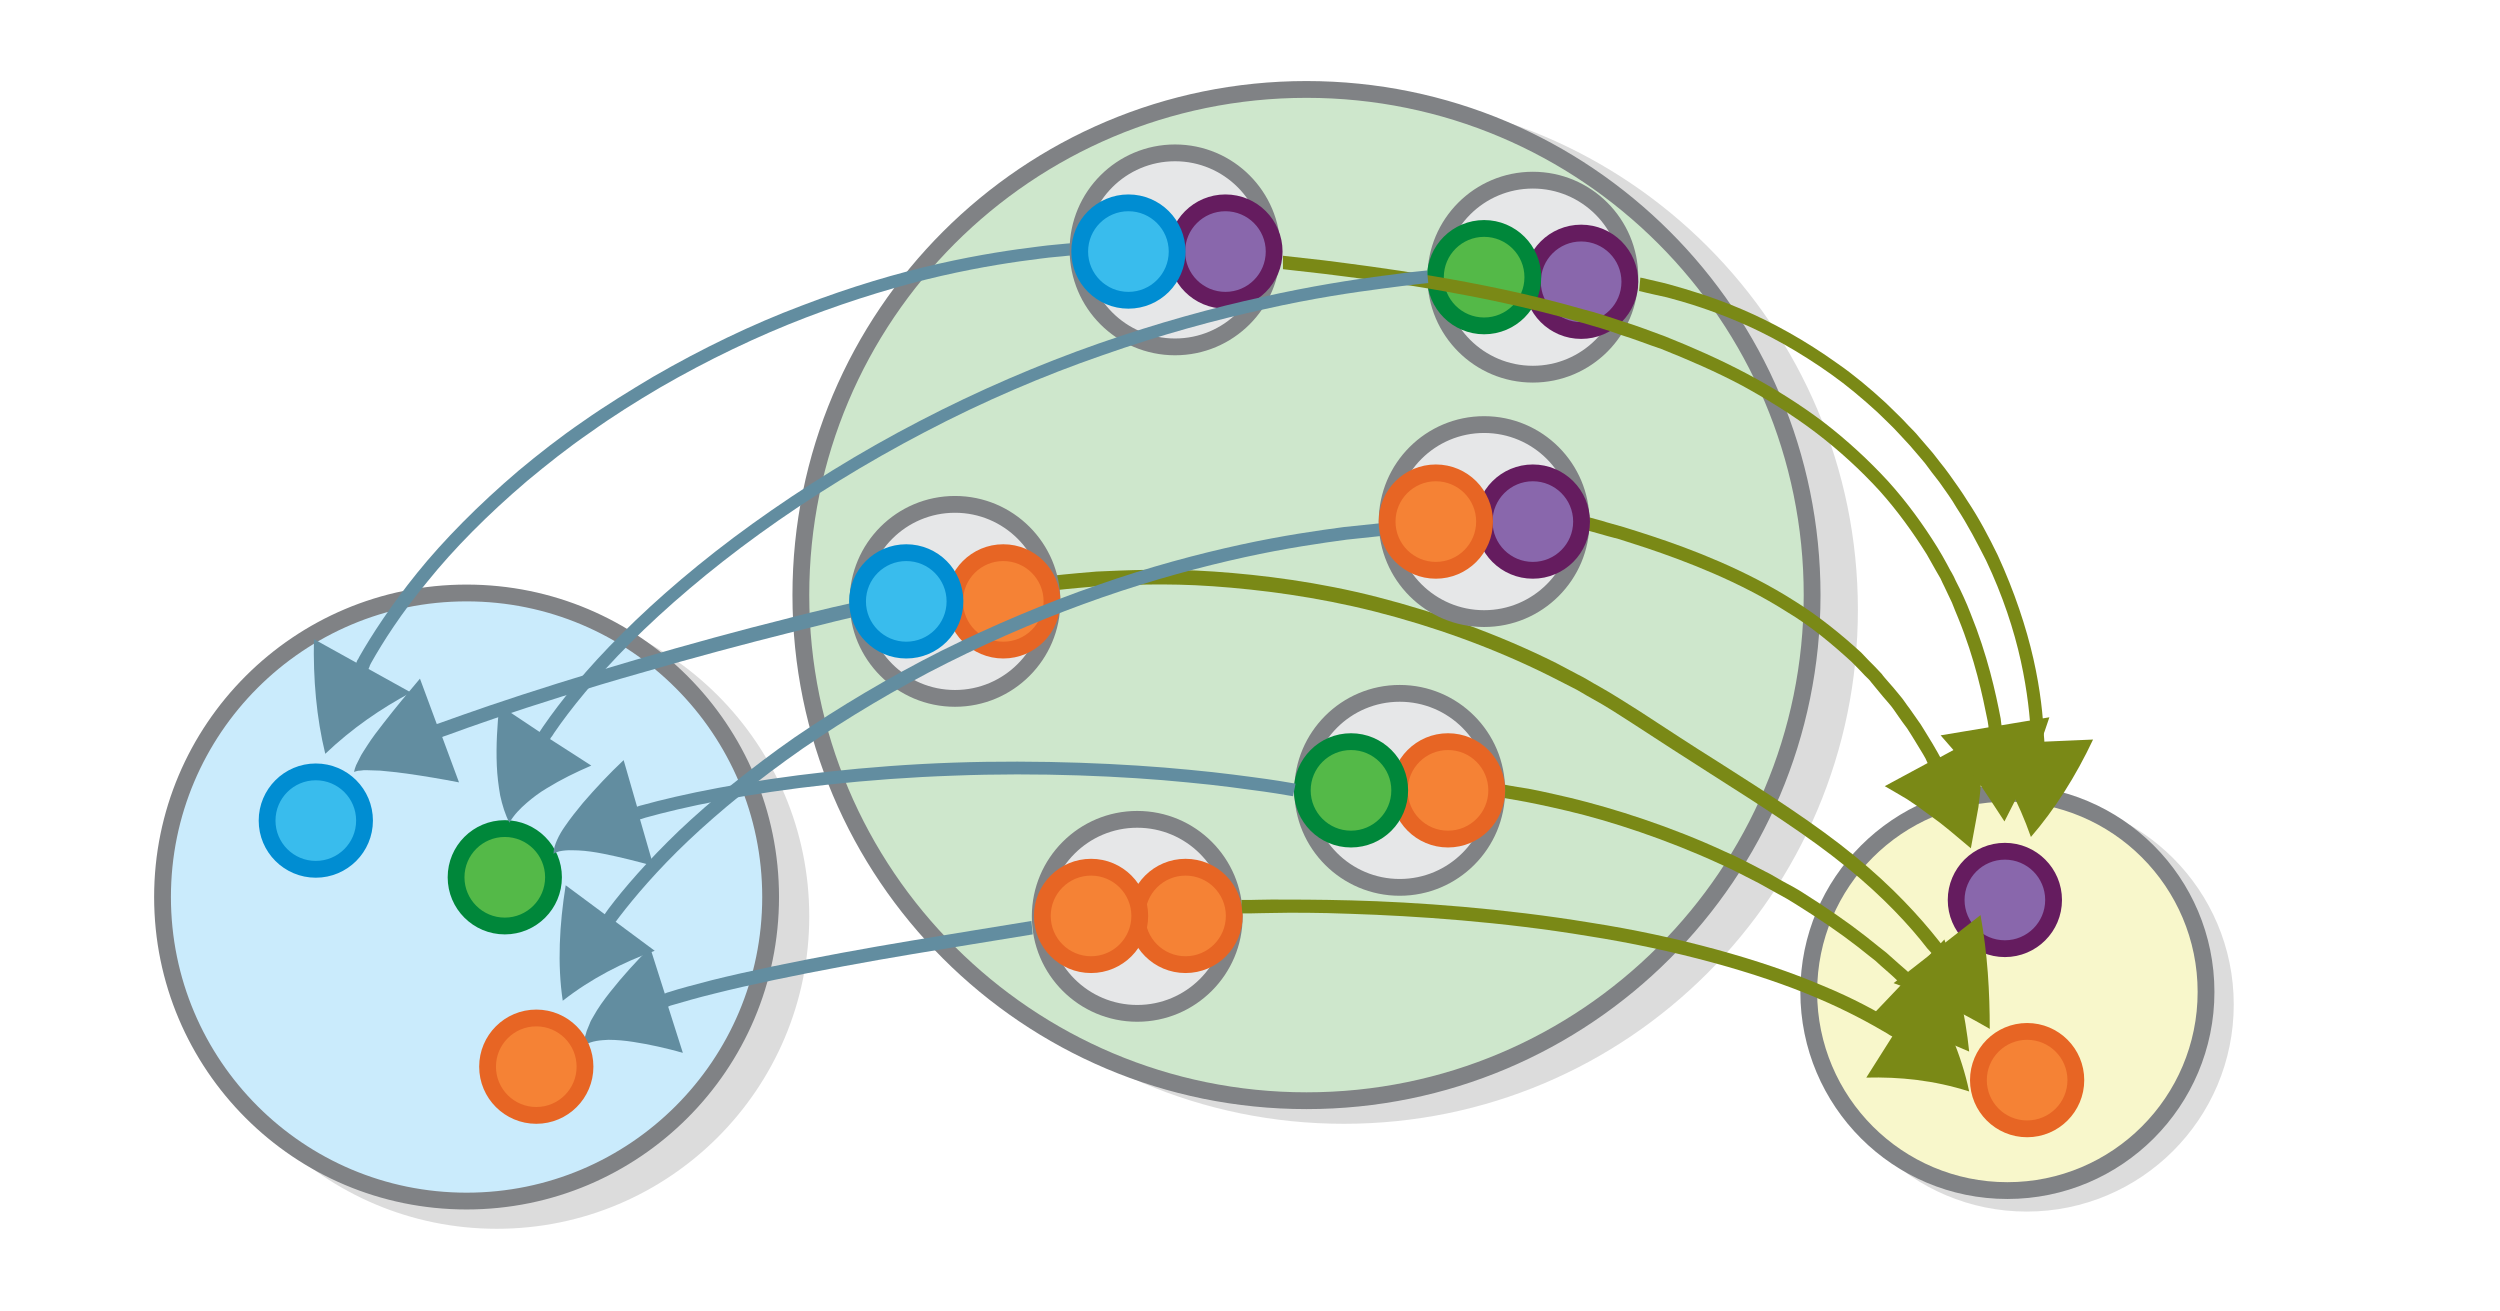
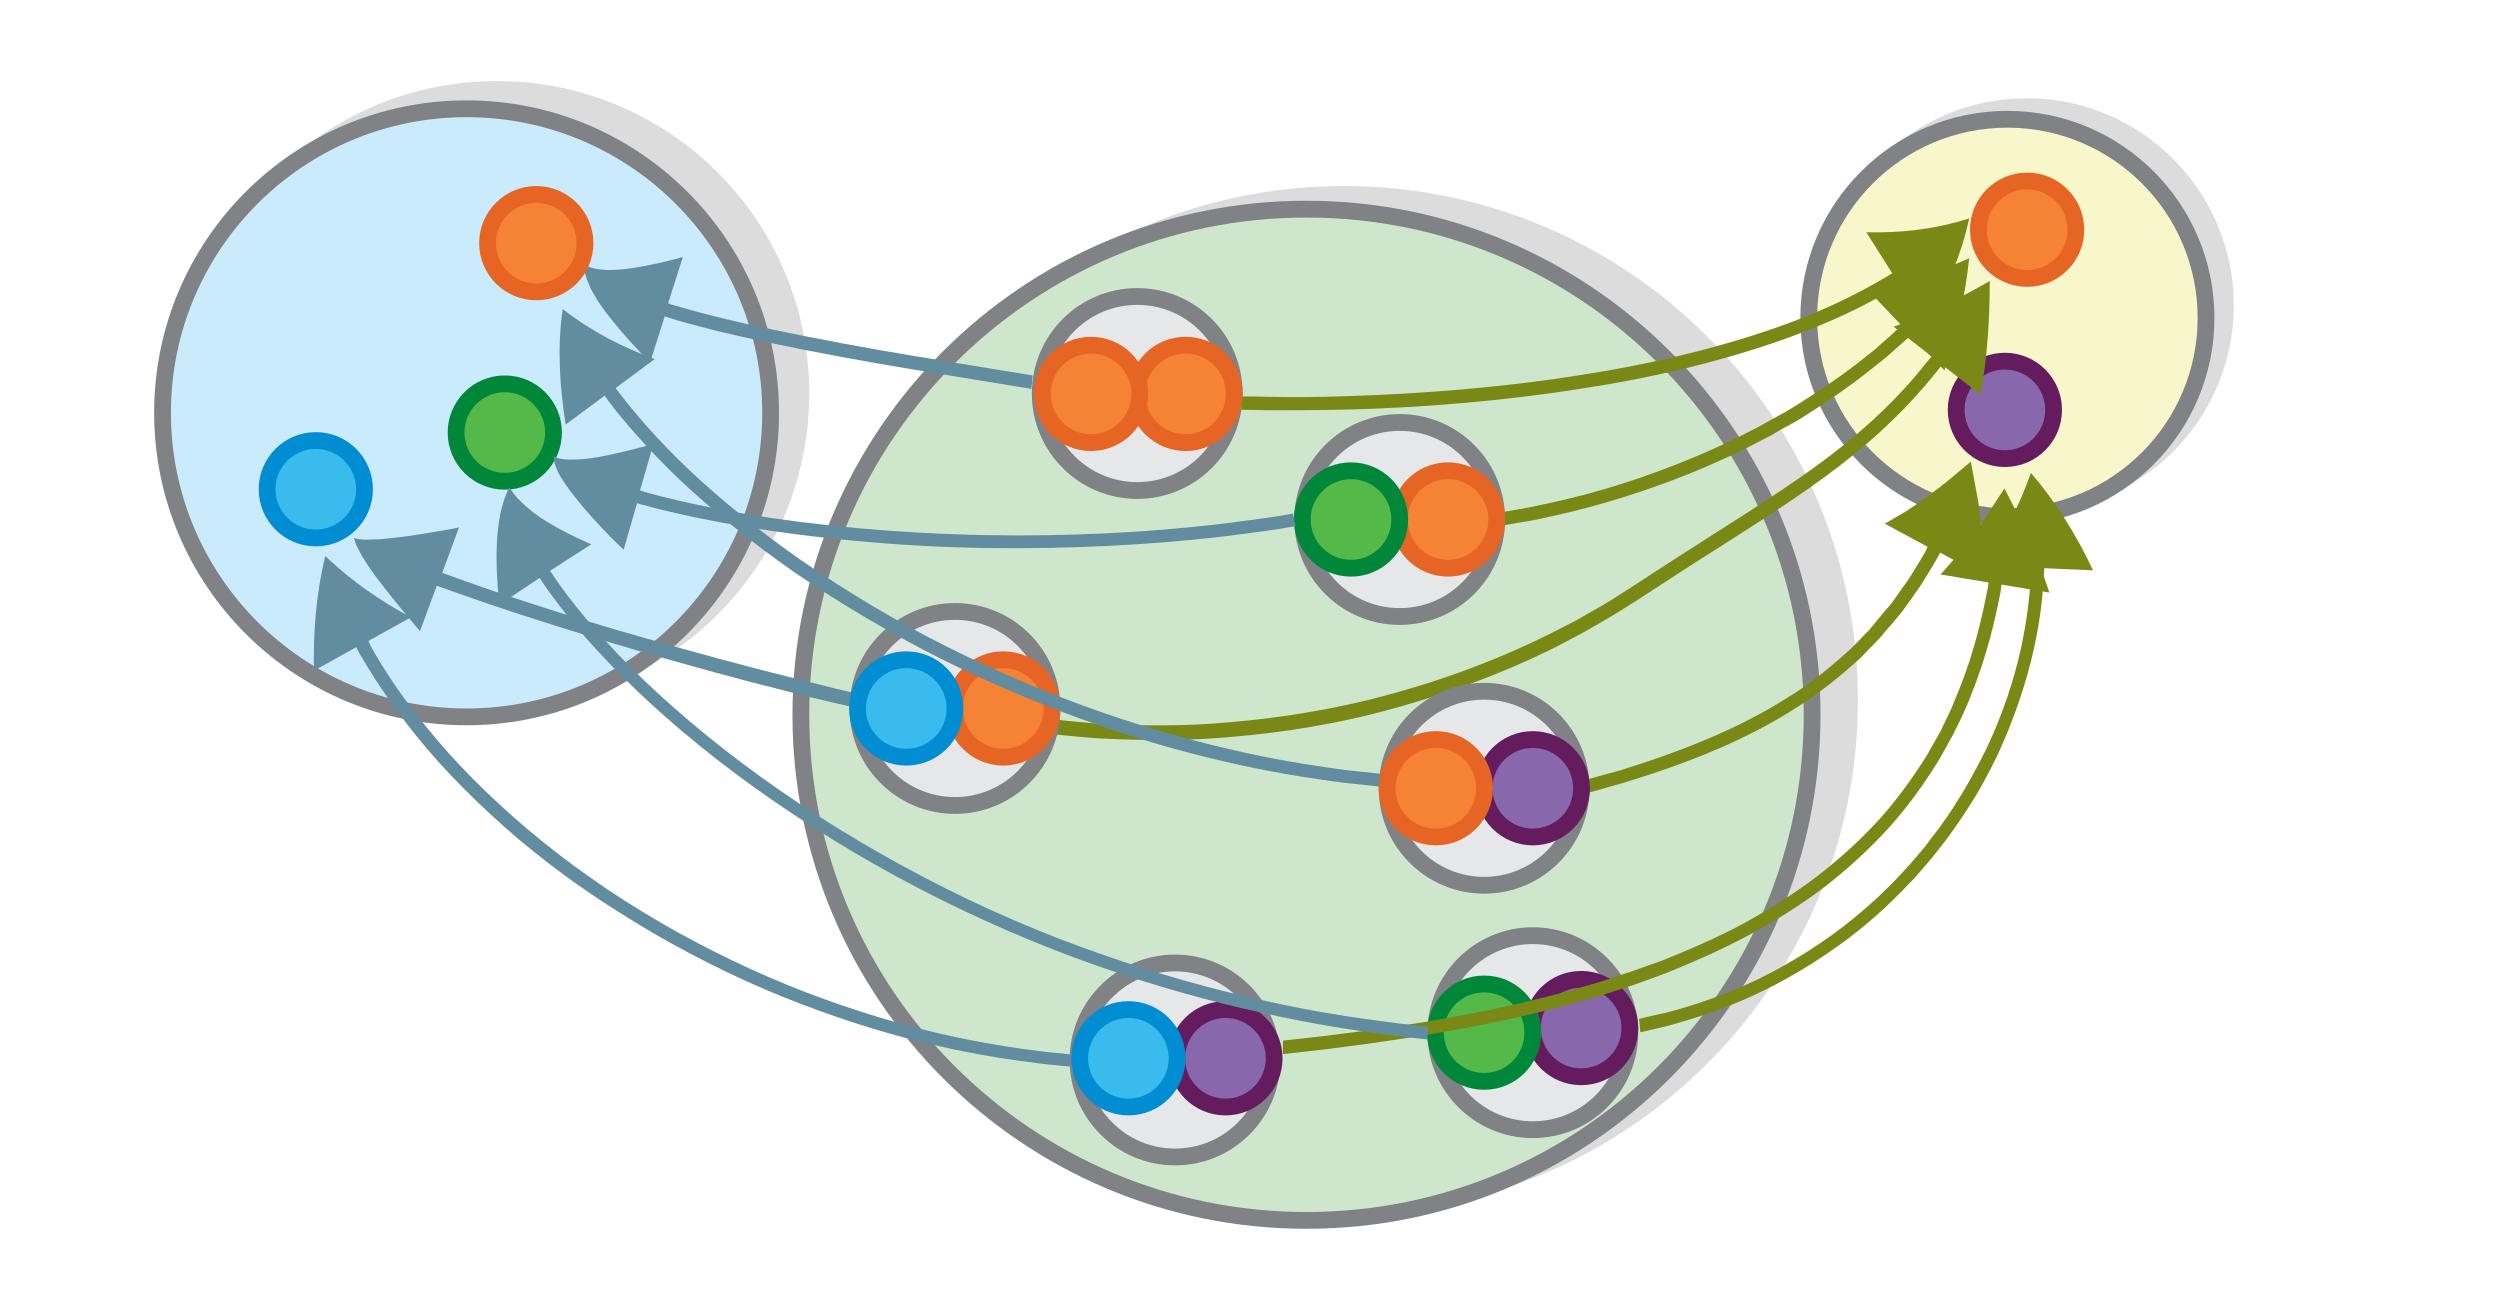
<svg xmlns="http://www.w3.org/2000/svg" viewBox="0 0 595.3 312" version="1.1" id="svg5846">
  <defs id="defs5850" />
  <switch id="switch5844">
-     <g id="g5842">
-       <circle opacity=".14" stroke="#000" stroke-width="6" stroke-miterlimit="10" cx="320" cy="145.2" r="120.4" id="circle5754" style="stroke-width:4;stroke-miterlimit:10;stroke-dasharray:none" />
-       <circle fill="#CEE7CC" stroke="#808285" stroke-width="6" stroke-miterlimit="10" cx="311.1" cy="141.7" r="120.4" id="circle5756" style="stroke-width:4;stroke-miterlimit:10;stroke-dasharray:none" />
-       <circle opacity=".14" stroke="#000" stroke-width="6" stroke-miterlimit="10" cx="118.3" cy="218.2" r="72.4" id="circle5758" style="stroke-width:4;stroke-miterlimit:10;stroke-dasharray:none" />
-       <circle fill="#CAEBFC" stroke="#808285" stroke-width="6" stroke-miterlimit="10" cx="111.1" cy="213.6" r="72.4" id="circle5760" style="stroke-width:4;stroke-miterlimit:10;stroke-dasharray:none" />
-       <circle opacity=".14" stroke="#000" stroke-width="6" stroke-miterlimit="10" cx="482.6" cy="239.2" r="47.3" id="circle5762" style="stroke-width:4;stroke-miterlimit:10;stroke-dasharray:none" />
-       <circle fill="#F8F7CB" stroke="#808285" stroke-width="6" stroke-miterlimit="10" cx="478" cy="236.2" r="47.3" id="circle5764" style="stroke-width:4;stroke-miterlimit:10;stroke-dasharray:none" />
-       <circle fill="#8967AC" stroke="#651C5F" stroke-width="6" stroke-miterlimit="10" cx="477.4" cy="214.3" r="11.6" id="circle5766" style="stroke-width:4;stroke-miterlimit:10;stroke-dasharray:none" />
-       <circle fill="#F58235" stroke="#E76524" stroke-width="6" stroke-miterlimit="10" cx="482.7" cy="257.2" r="11.6" id="circle5768" style="stroke-width:4;stroke-miterlimit:10;stroke-dasharray:none" />
-       <circle fill="#39BCED" stroke="#008DD2" stroke-width="6" stroke-miterlimit="10" cx="75.2" cy="195.4" r="11.6" id="circle5770" style="stroke-width:4;stroke-miterlimit:10;stroke-dasharray:none" />
-       <circle fill="#54B948" stroke="#00873A" stroke-width="6" stroke-miterlimit="10" cx="120.2" cy="208.9" r="11.6" id="circle5772" style="stroke-width:4;stroke-miterlimit:10;stroke-dasharray:none" />
+     <g id="g5842" transform="matrix(1,0,0,-1,0,311.9)">
+       <circle opacity="0.14" stroke="#000000" stroke-width="6" stroke-miterlimit="10" cx="320" cy="145.2" r="120.4" id="circle5754" style="stroke-width:4;stroke-miterlimit:10;stroke-dasharray:none" />
+       <circle fill="#cee7cc" stroke="#808285" stroke-width="6" stroke-miterlimit="10" cx="311.1" cy="141.7" r="120.4" id="circle5756" style="stroke-width:4;stroke-miterlimit:10;stroke-dasharray:none" />
+       <circle opacity="0.14" stroke="#000000" stroke-width="6" stroke-miterlimit="10" cx="118.3" cy="218.2" r="72.4" id="circle5758" style="stroke-width:4;stroke-miterlimit:10;stroke-dasharray:none" />
+       <circle fill="#caebfc" stroke="#808285" stroke-width="6" stroke-miterlimit="10" cx="111.1" cy="213.6" r="72.4" id="circle5760" style="stroke-width:4;stroke-miterlimit:10;stroke-dasharray:none" />
+       <circle opacity="0.14" stroke="#000000" stroke-width="6" stroke-miterlimit="10" cx="482.6" cy="239.2" r="47.3" id="circle5762" style="stroke-width:4;stroke-miterlimit:10;stroke-dasharray:none" />
+       <circle fill="#f8f7cb" stroke="#808285" stroke-width="6" stroke-miterlimit="10" cx="478" cy="236.2" r="47.3" id="circle5764" style="stroke-width:4;stroke-miterlimit:10;stroke-dasharray:none" />
+       <circle fill="#8967ac" stroke="#651c5f" stroke-width="6" stroke-miterlimit="10" cx="477.4" cy="214.3" r="11.6" id="circle5766" style="stroke-width:4;stroke-miterlimit:10;stroke-dasharray:none" />
+       <circle fill="#f58235" stroke="#e76524" stroke-width="6" stroke-miterlimit="10" cx="482.7" cy="257.2" r="11.6" id="circle5768" style="stroke-width:4;stroke-miterlimit:10;stroke-dasharray:none" />
+       <circle fill="#39bced" stroke="#008dd2" stroke-width="6" stroke-miterlimit="10" cx="75.2" cy="195.4" r="11.6" id="circle5770" style="stroke-width:4;stroke-miterlimit:10;stroke-dasharray:none" />
+       <circle fill="#54b948" stroke="#00873a" stroke-width="6" stroke-miterlimit="10" cx="120.2" cy="208.9" r="11.6" id="circle5772" style="stroke-width:4;stroke-miterlimit:10;stroke-dasharray:none" />
      <g stroke-width="6" stroke-miterlimit="10" id="g5788" style="stroke-width:4;stroke-miterlimit:10;stroke-dasharray:none">
-         <circle fill="#E6E7E8" stroke="#808285" cx="365" cy="66" r="23.1" id="circle5782" style="stroke-width:4;stroke-miterlimit:10;stroke-dasharray:none" />
-         <circle fill="#8967AC" stroke="#651C5F" cx="376.5" cy="67.1" r="11.6" id="circle5784" style="stroke-width:4;stroke-miterlimit:10;stroke-dasharray:none" />
-         <circle fill="#54B948" stroke="#00873A" cx="353.4" cy="66" r="11.6" id="circle5786" style="stroke-width:4;stroke-miterlimit:10;stroke-dasharray:none" />
+         <circle fill="#e6e7e8" stroke="#808285" cx="365" cy="66" r="23.1" id="circle5782" style="stroke-width:4;stroke-miterlimit:10;stroke-dasharray:none" />
+         <circle fill="#8967ac" stroke="#651c5f" cx="376.5" cy="67.1" r="11.6" id="circle5784" style="stroke-width:4;stroke-miterlimit:10;stroke-dasharray:none" />
+         <circle fill="#54b948" stroke="#00873a" cx="353.4" cy="66" r="11.6" id="circle5786" style="stroke-width:4;stroke-miterlimit:10;stroke-dasharray:none" />
      </g>
      <g stroke-width="6" stroke-miterlimit="10" id="g5796" style="stroke-width:4;stroke-miterlimit:10;stroke-dasharray:none">
-         <circle fill="#E6E7E8" stroke="#808285" cx="270.8" cy="218.2" r="23.1" id="circle5790" style="stroke-width:4;stroke-miterlimit:10;stroke-dasharray:none" />
-         <circle fill="#F58235" stroke="#E76524" cx="282.3" cy="218.1" r="11.6" id="circle5792" style="stroke-width:4;stroke-miterlimit:10;stroke-dasharray:none" />
-         <circle fill="#F58235" stroke="#E76524" cx="259.8" cy="218.1" r="11.6" id="circle5794" style="stroke-width:4;stroke-miterlimit:10;stroke-dasharray:none" />
+         <circle fill="#e6e7e8" stroke="#808285" cx="270.8" cy="218.2" r="23.1" id="circle5790" style="stroke-width:4;stroke-miterlimit:10;stroke-dasharray:none" />
+         <circle fill="#f58235" stroke="#e76524" cx="282.3" cy="218.1" r="11.6" id="circle5792" style="stroke-width:4;stroke-miterlimit:10;stroke-dasharray:none" />
+         <circle fill="#f58235" stroke="#e76524" cx="259.8" cy="218.1" r="11.6" id="circle5794" style="stroke-width:4;stroke-miterlimit:10;stroke-dasharray:none" />
      </g>
-       <path fill="#7A8916" d="M250.9 140.6l2.7-.3c1.8-.2 4.4-.4 7.7-.7 6.6-.3 16.2-.8 27.5 0 11.4.8 24.6 2.5 38.5 6 13.8 3.5 28.2 8.6 41.8 15.4l5.1 2.6c1.7.8 3.3 1.9 5 2.8 3.3 1.8 6.5 3.9 9.6 5.9 6.3 4.1 12.6 8.2 18.6 12 12.1 7.7 23.4 14.9 32.2 22.1 8.9 7.2 15.3 14.2 19.3 19.4.4.4.7.8.9 1l.2.2-9.1 7.1c7.6 2.7 15.3 6.5 22.9 10.9 0-8.7-.5-17.8-2.2-27.1l-9.1 7.1-.2-.2c-.2-.2-.5-.6-.9-1.1-4.2-5.3-10.8-12.6-19.8-19.9-9-7.4-20.4-14.7-32.5-22.4-6.1-3.8-12.3-7.9-18.6-12-3.2-2-6.4-4.1-9.8-6-1.7-.9-3.3-2-5-2.8l-5.1-2.7c-13.8-6.9-28.5-12.1-42.5-15.7-14-3.6-27.5-5.3-39-6.1-11.6-.8-21.2-.3-28 0-3.4.3-6 .5-7.8.7-1.8.2-2.8.3-2.8.3l.4 3.5z" id="path5798" style="stroke-width:4;stroke-miterlimit:10;stroke-dasharray:none" />
-       <path fill="#7A8916" d="M356.2 189.7s1.7.3 4.7.8 7.3 1.4 12.4 2.6c10.2 2.4 23.6 6.8 36.2 12.6 3.2 1.4 6.3 3.1 9.3 4.6 1.5.8 3 1.7 4.5 2.5s2.9 1.6 4.3 2.5c5.6 3.5 10.6 6.9 14.7 10.1 1 .8 2 1.6 2.9 2.3.5.4.9.7 1.4 1.1.4.4.8.7 1.2 1.1 1.6 1.4 3 2.6 4.1 3.7.2.2.4.3.5.4l.2.2.2.2-8 8.4c7.9 1.6 16 4 24.1 7.6-.9-8.7-2.9-17.7-5.9-26.7l-8 8.4-.2-.2-.2-.2-.5-.5c-1.2-1-2.6-2.3-4.2-3.7-.4-.4-.8-.7-1.3-1.1-.5-.4-.9-.7-1.4-1.1l-3-2.4c-4.2-3.3-9.3-6.8-15-10.4-1.4-.9-2.9-1.7-4.4-2.5-1.5-.8-3-1.8-4.5-2.5-3.1-1.6-6.2-3.3-9.5-4.7-12.9-6-26.5-10.3-36.8-12.8-5.2-1.2-9.5-2.2-12.6-2.6-3.1-.5-4.8-.9-4.8-.9l-.4 3.2z" id="path5800" style="stroke-width:4;stroke-miterlimit:10;stroke-dasharray:none" />
-       <path fill="#7A8916" d="M295.8 217.5h1.9c1.2 0 3-.1 5.2-.1 4.5-.1 11-.1 18.7.2 15.5.5 36.2 1.9 56.6 5.3 20.4 3.2 40.4 8.7 54.6 14.8 7.1 3 12.7 6.1 16.6 8.4.7.5 1.2.7 1.2.7l-6.2 9.8c7.9-.2 16.1.6 24.5 3.3-1.8-8.6-5.6-17.4-10.5-25.6l-6.2 9.8s-.4-.3-1.2-.8c-3.9-2.4-9.7-5.6-17-8.6-14.5-6.2-34.7-11.8-55.3-15-20.6-3.4-41.4-4.9-57-5.3-7.8-.2-14.3-.2-18.9-.2-2.3 0-4.1.1-5.3.1h-1.9l.2 3.2zM376.1 125.8s1.6.4 4.4 1.2c1.4.4 3.1.9 5.1 1.4 1.9.6 4.1 1.3 6.5 2.1 9.5 3.2 22.1 8 33.4 15.2 5.7 3.4 10.8 7.7 15.4 11.9 1.1 1.1 2.2 2.2 3.2 3.3.5.5 1.1 1 1.5 1.6.5.6.9 1.1 1.4 1.7.9 1.1 1.8 2.2 2.7 3.2.9 1 1.6 2.1 2.3 3.1.7 1 1.4 2 2.1 2.9.6.9 1.2 1.9 1.7 2.7 1 1.7 2 3.2 2.7 4.5.3.7.5 1.1.5 1.1l-10.2 5.5c1.7 1 3.5 2 5.3 3.1 1.7 1.1 3.4 2.3 5.1 3.6l2.6 1.9 2.5 2c1.7 1.4 3.3 2.8 5 4.2.4-2.1.8-4.3 1.2-6.5l.6-3.3.4-3.4c.2-2.3.5-4.6.6-6.9.1-2.3.1-4.7.1-7.1l-10.2 5.5s-.2-.4-.6-1.1c-.7-1.3-1.7-2.9-2.8-4.7-.6-.9-1.1-1.9-1.8-2.8l-2.1-3c-.8-1-1.5-2.2-2.4-3.2-.9-1.1-1.8-2.2-2.8-3.3-.5-.6-1-1.1-1.4-1.7-.5-.6-1.1-1.1-1.6-1.7-1.1-1.1-2.2-2.2-3.3-3.4-4.7-4.3-10.1-8.7-15.9-12.3-11.6-7.4-24.4-12.3-34.1-15.5-2.4-.8-4.7-1.5-6.6-2.1-2-.6-3.7-1-5.2-1.5-2.9-.8-4.5-1.2-4.5-1.2l-.8 3z" id="path5802" style="stroke-width:4;stroke-miterlimit:10;stroke-dasharray:none" />
-       <path fill="#7A8916" d="M305.5 64.1s3.5.4 9.7 1.1c6.2.8 15 1.8 25.5 3.6s22.7 4.2 35.5 7.9c1.6.5 3.2.9 4.8 1.4 1.6.5 3.2 1 4.8 1.6 3.3 1 6.5 2.3 9.8 3.4 6.5 2.6 13 5.4 19.2 8.7 6.2 3.4 12.2 7.1 17.7 11.3 5.5 4.2 10.5 8.8 15 13.7 4.4 4.9 8.1 10.1 11.3 15.2.7 1.3 1.5 2.6 2.2 3.9.4.6.7 1.3 1.1 1.9.3.7.6 1.3.9 1.9.6 1.3 1.2 2.5 1.8 3.8.5 1.3 1 2.5 1.5 3.7 4 9.8 5.8 18.5 7 24.5.2 1 .2 1.5.2 1.5l-11.4 1.9c1.3 1.5 2.7 3.1 4.1 4.7 1.3 1.6 2.6 3.3 3.8 5l1.9 2.6 1.8 2.7 3.6 5.5 3-5.9 1.5-3 1.3-3.1c.9-2.1 1.8-4.2 2.6-6.3.8-2.1 1.6-4.3 2.3-6.5l-11.4 1.9s-.1-.6-.2-1.6c-1.2-6.2-3.1-15-7.2-25.1-.5-1.3-1-2.5-1.6-3.8-.6-1.3-1.2-2.6-1.9-3.9-.3-.7-.6-1.3-1-2-.4-.6-.7-1.3-1.1-2-.7-1.3-1.5-2.7-2.3-4-3.3-5.3-7.1-10.6-11.7-15.7-4.6-5-9.8-9.8-15.4-14.1-5.7-4.3-11.8-8.1-18.2-11.5-6.4-3.4-13-6.3-19.5-8.9-3.3-1.2-6.6-2.5-9.9-3.5-1.6-.5-3.3-1.1-4.9-1.6-1.6-.5-3.3-1-4.9-1.4-12.9-3.7-25.2-6.1-35.8-7.9-10.6-1.8-19.5-2.9-25.7-3.7-6.2-.7-9.8-1.1-9.8-1.1v3.2z" id="path5804" style="stroke-width:4;stroke-miterlimit:10;stroke-dasharray:none" />
-       <path fill="#7A8916" d="M390.3 69.3s.6.1 1.7.4c1.1.3 2.8.6 4.9 1.1 4.2 1.1 10.2 2.9 17 5.8 6.9 2.9 14.5 7.1 22.1 12.5 3.8 2.7 7.5 5.8 11.1 9.1 1.7 1.7 3.6 3.4 5.2 5.2.8.9 1.7 1.8 2.5 2.7l2.4 2.8c.8.9 1.6 1.9 2.3 2.9.7 1 1.5 1.9 2.3 3 1.4 2 2.9 4 4.1 6.1 2.7 4.1 4.9 8.4 7 12.5 4 8.4 6.7 16.7 8.3 24 1.6 7.3 2.2 13.5 2.4 17.8 0 .9.1 1.4.1 1.4l-11.6.5c4.6 6.5 8.6 13.9 11.5 22.2 5.7-6.6 10.7-14.5 14.8-23.2l-11.6.5s0-.5-.1-1.4c-.2-4.5-.8-10.8-2.5-18.3s-4.5-16-8.5-24.7c-2.1-4.3-4.4-8.7-7.2-12.9-1.3-2.1-2.8-4.2-4.3-6.3-.7-1-1.5-2-2.3-3-.8-1-1.5-2-2.4-3l-2.5-2.9c-.8-1-1.7-1.9-2.6-2.8-1.7-1.9-3.6-3.6-5.4-5.4-3.7-3.4-7.5-6.6-11.4-9.3-7.8-5.6-15.7-9.9-22.7-12.9s-13.2-4.8-17.5-6c-2.2-.6-3.9-.9-5-1.2-1.2-.3-1.8-.4-1.8-.4l-.3 3.2z" id="path5806" style="stroke-width:4;stroke-miterlimit:10;stroke-dasharray:none" />
+       <path fill="#7a8916" d="m 250.9,140.6 2.7,-0.3 c 1.8,-0.2 4.4,-0.4 7.7,-0.7 6.6,-0.3 16.2,-0.8 27.5,0 11.4,0.8 24.6,2.5 38.5,6 13.8,3.5 28.2,8.6 41.8,15.4 l 5.1,2.6 c 1.7,0.8 3.3,1.9 5,2.8 3.3,1.8 6.5,3.9 9.6,5.9 6.3,4.1 12.6,8.2 18.6,12 12.1,7.7 23.4,14.9 32.2,22.1 8.9,7.2 15.3,14.2 19.3,19.4 0.4,0.4 0.7,0.8 0.9,1 l 0.2,0.2 -9.1,7.1 c 7.6,2.7 15.3,6.5 22.9,10.9 0,-8.7 -0.5,-17.8 -2.2,-27.1 l -9.1,7.1 -0.2,-0.2 c -0.2,-0.2 -0.5,-0.6 -0.9,-1.1 -4.2,-5.3 -10.8,-12.6 -19.8,-19.9 -9,-7.4 -20.4,-14.7 -32.5,-22.4 -6.1,-3.8 -12.3,-7.9 -18.6,-12 -3.2,-2 -6.4,-4.1 -9.8,-6 -1.7,-0.9 -3.3,-2 -5,-2.8 l -5.1,-2.7 c -13.8,-6.9 -28.5,-12.1 -42.5,-15.7 -14,-3.6 -27.5,-5.3 -39,-6.1 -11.6,-0.8 -21.2,-0.3 -28,0 -3.4,0.3 -6,0.5 -7.8,0.7 -1.8,0.2 -2.8,0.3 -2.8,0.3 z" id="path5798" style="stroke-width:4;stroke-miterlimit:10;stroke-dasharray:none" />
+       <path fill="#7a8916" d="m 356.2,189.7 c 0,0 1.7,0.3 4.7,0.8 3,0.5 7.3,1.4 12.4,2.6 10.2,2.4 23.6,6.8 36.2,12.6 3.2,1.4 6.3,3.1 9.3,4.6 1.5,0.8 3,1.7 4.5,2.5 1.5,0.8 2.9,1.6 4.3,2.5 5.6,3.5 10.6,6.9 14.7,10.1 1,0.8 2,1.6 2.9,2.3 0.5,0.4 0.9,0.7 1.4,1.1 0.4,0.4 0.8,0.7 1.2,1.1 1.6,1.4 3,2.6 4.1,3.7 0.2,0.2 0.4,0.3 0.5,0.4 l 0.2,0.2 0.2,0.2 -8,8.4 c 7.9,1.6 16,4 24.1,7.6 -0.9,-8.7 -2.9,-17.7 -5.9,-26.7 l -8,8.4 -0.2,-0.2 -0.2,-0.2 -0.5,-0.5 c -1.2,-1 -2.6,-2.3 -4.2,-3.7 -0.4,-0.4 -0.8,-0.7 -1.3,-1.1 -0.5,-0.4 -0.9,-0.7 -1.4,-1.1 l -3,-2.4 c -4.2,-3.3 -9.3,-6.8 -15,-10.4 -1.4,-0.9 -2.9,-1.7 -4.4,-2.5 -1.5,-0.8 -3,-1.8 -4.5,-2.5 -3.1,-1.6 -6.2,-3.3 -9.5,-4.7 -12.9,-6 -26.5,-10.3 -36.8,-12.8 -5.2,-1.2 -9.5,-2.2 -12.6,-2.6 -3.1,-0.5 -4.8,-0.9 -4.8,-0.9 z" id="path5800" style="stroke-width:4;stroke-miterlimit:10;stroke-dasharray:none" />
+       <path fill="#7a8916" d="m 295.8,217.5 h 1.9 c 1.2,0 3,-0.1 5.2,-0.1 4.5,-0.1 11,-0.1 18.7,0.2 15.5,0.5 36.2,1.9 56.6,5.3 20.4,3.2 40.4,8.7 54.6,14.8 7.1,3 12.7,6.1 16.6,8.4 0.7,0.5 1.2,0.7 1.2,0.7 l -6.2,9.8 c 7.9,-0.2 16.1,0.6 24.5,3.3 -1.8,-8.6 -5.6,-17.4 -10.5,-25.6 l -6.2,9.8 c 0,0 -0.4,-0.3 -1.2,-0.8 -3.9,-2.4 -9.7,-5.6 -17,-8.6 -14.5,-6.2 -34.7,-11.8 -55.3,-15 -20.6,-3.4 -41.4,-4.9 -57,-5.3 -7.8,-0.2 -14.3,-0.2 -18.9,-0.2 -2.3,0 -4.1,0.1 -5.3,0.1 h -1.9 z m 80.3,-91.7 c 0,0 1.6,0.4 4.4,1.2 1.4,0.4 3.1,0.9 5.1,1.4 1.9,0.6 4.1,1.3 6.5,2.1 9.5,3.2 22.1,8 33.4,15.2 5.7,3.4 10.8,7.7 15.4,11.9 1.1,1.1 2.2,2.2 3.2,3.3 0.5,0.5 1.1,1 1.5,1.6 0.5,0.6 0.9,1.1 1.4,1.7 0.9,1.1 1.8,2.2 2.7,3.2 0.9,1 1.6,2.1 2.3,3.1 0.7,1 1.4,2 2.1,2.9 0.6,0.9 1.2,1.9 1.7,2.7 1,1.7 2,3.2 2.7,4.5 0.3,0.7 0.5,1.1 0.5,1.1 l -10.2,5.5 c 1.7,1 3.5,2 5.3,3.1 1.7,1.1 3.4,2.3 5.1,3.6 l 2.6,1.9 2.5,2 c 1.7,1.4 3.3,2.8 5,4.2 0.4,-2.1 0.8,-4.3 1.2,-6.5 l 0.6,-3.3 0.4,-3.4 c 0.2,-2.3 0.5,-4.6 0.6,-6.9 0.1,-2.3 0.1,-4.7 0.1,-7.1 l -10.2,5.5 c 0,0 -0.2,-0.4 -0.6,-1.1 -0.7,-1.3 -1.7,-2.9 -2.8,-4.7 -0.6,-0.9 -1.1,-1.9 -1.8,-2.8 l -2.1,-3 c -0.8,-1 -1.5,-2.2 -2.4,-3.2 -0.9,-1.1 -1.8,-2.2 -2.8,-3.3 -0.5,-0.6 -1,-1.1 -1.4,-1.7 -0.5,-0.6 -1.1,-1.1 -1.6,-1.7 -1.1,-1.1 -2.2,-2.2 -3.3,-3.4 -4.7,-4.3 -10.1,-8.7 -15.9,-12.3 -11.6,-7.4 -24.4,-12.3 -34.1,-15.5 -2.4,-0.8 -4.7,-1.5 -6.6,-2.1 -2,-0.6 -3.7,-1 -5.2,-1.5 -2.9,-0.8 -4.5,-1.2 -4.5,-1.2 z" id="path5802" style="stroke-width:4;stroke-miterlimit:10;stroke-dasharray:none" />
+       <path fill="#7a8916" d="m 305.5,64.1 c 0,0 3.5,0.4 9.7,1.1 6.2,0.8 15,1.8 25.5,3.6 10.5,1.8 22.7,4.2 35.5,7.9 1.6,0.5 3.2,0.9 4.8,1.4 1.6,0.5 3.2,1 4.8,1.6 3.3,1 6.5,2.3 9.8,3.4 6.5,2.6 13,5.4 19.2,8.7 6.2,3.4 12.2,7.1 17.7,11.3 5.5,4.2 10.5,8.8 15,13.7 4.4,4.9 8.1,10.1 11.3,15.2 0.7,1.3 1.5,2.6 2.2,3.9 0.4,0.6 0.7,1.3 1.1,1.9 0.3,0.7 0.6,1.3 0.9,1.9 0.6,1.3 1.2,2.5 1.8,3.8 0.5,1.3 1,2.5 1.5,3.7 4,9.8 5.8,18.5 7,24.5 0.2,1 0.2,1.5 0.2,1.5 l -11.4,1.9 c 1.3,1.5 2.7,3.1 4.1,4.7 1.3,1.6 2.6,3.3 3.8,5 l 1.9,2.6 1.8,2.7 3.6,5.5 3,-5.9 1.5,-3 1.3,-3.1 c 0.9,-2.1 1.8,-4.2 2.6,-6.3 0.8,-2.1 1.6,-4.3 2.3,-6.5 l -11.4,1.9 c 0,0 -0.1,-0.6 -0.2,-1.6 -1.2,-6.2 -3.1,-15 -7.2,-25.1 -0.5,-1.3 -1,-2.5 -1.6,-3.8 -0.6,-1.3 -1.2,-2.6 -1.9,-3.9 -0.3,-0.7 -0.6,-1.3 -1,-2 -0.4,-0.6 -0.7,-1.3 -1.1,-2 -0.7,-1.3 -1.5,-2.7 -2.3,-4 -3.3,-5.3 -7.1,-10.6 -11.7,-15.7 -4.6,-5 -9.8,-9.8 -15.4,-14.1 -5.7,-4.3 -11.8,-8.1 -18.2,-11.5 -6.4,-3.4 -13,-6.3 -19.5,-8.9 -3.3,-1.2 -6.6,-2.5 -9.9,-3.5 -1.6,-0.5 -3.3,-1.1 -4.9,-1.6 -1.6,-0.5 -3.3,-1 -4.9,-1.4 -12.9,-3.7 -25.2,-6.1 -35.8,-7.9 -10.6,-1.8 -19.5,-2.9 -25.7,-3.7 -6.2,-0.7 -9.8,-1.1 -9.8,-1.1 z" id="path5804" style="stroke-width:4;stroke-miterlimit:10;stroke-dasharray:none" />
+       <path fill="#7a8916" d="m 390.3,69.3 c 0,0 0.6,0.1 1.7,0.4 1.1,0.3 2.8,0.6 4.9,1.1 4.2,1.1 10.2,2.9 17,5.8 6.9,2.9 14.5,7.1 22.1,12.5 3.8,2.7 7.5,5.8 11.1,9.1 1.7,1.7 3.6,3.4 5.2,5.2 0.8,0.9 1.7,1.8 2.5,2.7 l 2.4,2.8 c 0.8,0.9 1.6,1.9 2.3,2.9 0.7,1 1.5,1.9 2.3,3 1.4,2 2.9,4 4.1,6.1 2.7,4.1 4.9,8.4 7,12.5 4,8.4 6.7,16.7 8.3,24 1.6,7.3 2.2,13.5 2.4,17.8 0,0.9 0.1,1.4 0.1,1.4 l -11.6,0.5 c 4.6,6.5 8.6,13.9 11.5,22.2 5.7,-6.6 10.7,-14.5 14.8,-23.2 l -11.6,0.5 c 0,0 0,-0.5 -0.1,-1.4 -0.2,-4.5 -0.8,-10.8 -2.5,-18.3 -1.7,-7.5 -4.5,-16 -8.5,-24.7 -2.1,-4.3 -4.4,-8.7 -7.2,-12.9 -1.3,-2.1 -2.8,-4.2 -4.3,-6.3 -0.7,-1 -1.5,-2 -2.3,-3 -0.8,-1 -1.5,-2 -2.4,-3 l -2.5,-2.9 c -0.8,-1 -1.7,-1.9 -2.6,-2.8 -1.7,-1.9 -3.6,-3.6 -5.4,-5.4 -3.7,-3.4 -7.5,-6.6 -11.4,-9.3 -7.8,-5.6 -15.7,-9.9 -22.7,-12.9 -7,-3 -13.2,-4.8 -17.5,-6 -2.2,-0.6 -3.9,-0.9 -5,-1.2 -1.2,-0.3 -1.8,-0.4 -1.8,-0.4 z" id="path5806" style="stroke-width:4;stroke-miterlimit:10;stroke-dasharray:none" />
      <g stroke-width="6" stroke-miterlimit="10" id="g5822" style="stroke-width:4;stroke-miterlimit:10;stroke-dasharray:none">
-         <circle fill="#E6E7E8" stroke="#808285" cx="333.3" cy="188.2" r="23.1" id="circle5816" style="stroke-width:4;stroke-miterlimit:10;stroke-dasharray:none" />
-         <circle fill="#F58235" stroke="#E76524" cx="344.8" cy="188.2" r="11.6" id="circle5818" style="stroke-width:4;stroke-miterlimit:10;stroke-dasharray:none" />
-         <circle fill="#54B948" stroke="#00873A" cx="321.7" cy="188.2" r="11.6" id="circle5820" style="stroke-width:4;stroke-miterlimit:10;stroke-dasharray:none" />
+         <circle fill="#e6e7e8" stroke="#808285" cx="333.3" cy="188.2" r="23.1" id="circle5816" style="stroke-width:4;stroke-miterlimit:10;stroke-dasharray:none" />
+         <circle fill="#f58235" stroke="#e76524" cx="344.8" cy="188.2" r="11.6" id="circle5818" style="stroke-width:4;stroke-miterlimit:10;stroke-dasharray:none" />
+         <circle fill="#54b948" stroke="#00873a" cx="321.7" cy="188.2" r="11.6" id="circle5820" style="stroke-width:4;stroke-miterlimit:10;stroke-dasharray:none" />
      </g>
      <path d="m 256.452,57.797 c 0,0 -0.8,0.1 -2.4,0.2 -1.6,0.2 -3.8,0.3 -6.7,0.7 -5.8,0.7 -14.1,1.9 -23.8,4.1 -9.8,2.2 -21,5.5 -32.7,10 -11.7,4.4 -23.7,10.2 -35.3,16.9 -5.7,3.4 -11.4,6.9 -16.8,10.7 -5.4,3.7 -10.5,7.7 -15.3,11.7 -9.5,8.1 -17.8,16.5 -24.1,24.3 -6.3,7.8 -10.9,14.9 -13.8,20 l -0.3,0.6 -0.1,0.1 c 0,0.1 -0.1,0.1 -0.1,0.2 -0.1,0.1 -0.1,0.2 -0.1,0.3 l -0.1,0.2 -10.1,-5.6 c -0.2,9.5 0.6,18.7 2.7,27.3 6.4,-6.1 13.3,-10.8 20.4,-14.6 l -10.1,-5.6 c 0,0 0,-0.1 0.1,-0.2 0,-0.1 0.1,-0.2 0.1,-0.3 0,-0.1 0.1,-0.1 0.1,-0.2 v -0.1 l 0.3,-0.6 c 2.8,-5 7.2,-11.9 13.5,-19.5 6.2,-7.7 14.3,-15.9 23.7,-23.9 4.7,-3.9 9.7,-7.9 15.1,-11.6 5.3,-3.8 10.9,-7.3 16.5,-10.6 11.4,-6.6 23.3,-12.3 34.8,-16.7 11.5,-4.4 22.6,-7.7 32.2,-9.9 9.6,-2.2 17.8,-3.4 23.5,-4.1 2.9,-0.4 5.1,-0.5 6.6,-0.7 1.5,-0.1 2.4,-0.2 2.4,-0.2 z" id="path5824" style="fill:#628da0;stroke-width:4;stroke-miterlimit:10;stroke-dasharray:none" />
      <g stroke-width="6" stroke-miterlimit="10" id="g5780" style="stroke-width:4;stroke-miterlimit:10;stroke-dasharray:none">
-         <circle fill="#E6E7E8" stroke="#808285" cx="279.8" cy="59.5" r="23.1" id="circle5774" style="stroke-width:4;stroke-miterlimit:10;stroke-dasharray:none" />
-         <circle fill="#8967AC" stroke="#651C5F" cx="291.8" cy="59.9" r="11.6" id="circle5776" style="stroke-width:4;stroke-miterlimit:10;stroke-dasharray:none" />
-         <circle fill="#39BCED" stroke="#008DD2" cx="268.7" cy="59.9" r="11.6" id="circle5778" style="stroke-width:4;stroke-miterlimit:10;stroke-dasharray:none" />
+         <circle fill="#e6e7e8" stroke="#808285" cx="279.8" cy="59.5" r="23.1" id="circle5774" style="stroke-width:4;stroke-miterlimit:10;stroke-dasharray:none" />
+         <circle fill="#8967ac" stroke="#651c5f" cx="291.8" cy="59.9" r="11.6" id="circle5776" style="stroke-width:4;stroke-miterlimit:10;stroke-dasharray:none" />
+         <circle fill="#39bced" stroke="#008dd2" cx="268.7" cy="59.9" r="11.6" id="circle5778" style="stroke-width:4;stroke-miterlimit:10;stroke-dasharray:none" />
      </g>
-       <path fill="#628DA0" d="M202.7 143.6s-1.6.4-4.4 1c-2.8.7-6.9 1.6-11.7 2.9-9.7 2.4-22.5 5.9-35.2 9.6-12.7 3.7-25.4 7.7-34.8 10.9-4.7 1.6-8.6 3-11.4 4-.7.3-1.2.4-1.2.4l-4-10.8c-2.9 3.4-5.8 6.9-8.6 10.5-1.4 1.8-2.8 3.6-4 5.5-.6 1-1.3 1.9-1.8 3l-.4.8-.4.8c-.2.5-.4 1.1-.5 1.6.6-.2 1-.3 1.5-.3l.8-.1h.8c1 0 2.1.1 3.1.1 2.1.2 4.2.4 6.3.7 4.2.6 8.4 1.3 12.5 2.1l-4-10.8s.4-.2 1.1-.4c2.7-1 6.6-2.4 11.3-4 9.4-3.2 22-7.2 34.7-10.8 12.7-3.7 25.5-7.1 35.1-9.5l11.6-2.9c2.8-.7 4.4-1 4.4-1l-.8-3.3zM245.6 219.3s-5.6.9-14.1 2.3-19.8 3.2-31.1 5.3c-11.3 2.1-22.5 4.4-30.9 6.5-4.2 1.1-7.7 2-10.1 2.8-.4.1-.7.2-.9.3l-.2.1-3.5-11c-3.3 3.3-6.5 6.8-9.5 10.6-1.5 1.9-2.9 3.8-4.1 6-.3.5-.6 1-.8 1.6-.2.6-.5 1.1-.7 1.7-.2.6-.3 1.2-.5 1.7-.1.6-.1 1.2-.1 1.7 1.9-1.1 3.9-1.2 5.8-1.3 1.9 0 4 .2 5.9.5 3.9.6 7.9 1.5 11.8 2.6l-3.5-11s.1 0 .2-.1c.2-.1.5-.2.9-.3 2.4-.7 5.8-1.7 9.9-2.7 8.3-2.1 19.4-4.4 30.7-6.5 11.2-2.1 22.5-3.9 31-5.3s14.1-2.3 14.1-2.3l-.3-3.2z" id="path5826" style="stroke-width:4;stroke-miterlimit:10;stroke-dasharray:none" />
+       <path fill="#628da0" d="m 202.7,143.6 c 0,0 -1.6,0.4 -4.4,1 -2.8,0.7 -6.9,1.6 -11.7,2.9 -9.7,2.4 -22.5,5.9 -35.2,9.6 -12.7,3.7 -25.4,7.7 -34.8,10.9 -4.7,1.6 -8.6,3 -11.4,4 -0.7,0.3 -1.2,0.4 -1.2,0.4 l -4,-10.8 c -2.9,3.4 -5.8,6.9 -8.6,10.5 -1.4,1.8 -2.8,3.6 -4,5.5 -0.6,1 -1.3,1.9 -1.8,3 l -0.4,0.8 -0.4,0.8 c -0.2,0.5 -0.4,1.1 -0.5,1.6 0.6,-0.2 1,-0.3 1.5,-0.3 l 0.8,-0.1 h 0.8 c 1,0 2.1,0.1 3.1,0.1 2.1,0.2 4.2,0.4 6.3,0.7 4.2,0.6 8.4,1.3 12.5,2.1 l -4,-10.8 c 0,0 0.4,-0.2 1.1,-0.4 2.7,-1 6.6,-2.4 11.3,-4 9.4,-3.2 22,-7.2 34.7,-10.8 12.7,-3.7 25.5,-7.1 35.1,-9.5 l 11.6,-2.9 c 2.8,-0.7 4.4,-1 4.4,-1 z m 42.9,75.7 c 0,0 -5.6,0.9 -14.1,2.3 -8.5,1.4 -19.8,3.2 -31.1,5.3 -11.3,2.1 -22.5,4.4 -30.9,6.5 -4.2,1.1 -7.7,2 -10.1,2.8 -0.4,0.1 -0.7,0.2 -0.9,0.3 l -0.2,0.1 -3.5,-11 c -3.3,3.3 -6.5,6.8 -9.5,10.6 -1.5,1.9 -2.9,3.8 -4.1,6 -0.3,0.5 -0.6,1 -0.8,1.6 -0.2,0.6 -0.5,1.1 -0.7,1.7 -0.2,0.6 -0.3,1.2 -0.5,1.7 -0.1,0.6 -0.1,1.2 -0.1,1.7 1.9,-1.1 3.9,-1.2 5.8,-1.3 1.9,0 4,0.2 5.9,0.5 3.9,0.6 7.9,1.5 11.8,2.6 l -3.5,-11 c 0,0 0.1,0 0.2,-0.1 0.2,-0.1 0.5,-0.2 0.9,-0.3 2.4,-0.7 5.8,-1.7 9.9,-2.7 8.3,-2.1 19.4,-4.4 30.7,-6.5 11.2,-2.1 22.5,-3.9 31,-5.3 8.5,-1.4 14.1,-2.3 14.1,-2.3 z" id="path5826" style="stroke-width:4;stroke-miterlimit:10;stroke-dasharray:none" />
      <g stroke-width="6" stroke-miterlimit="10" id="g5834" style="stroke-width:4;stroke-miterlimit:10;stroke-dasharray:none">
-         <circle fill="#E6E7E8" stroke="#808285" cx="227.4" cy="143.2" r="23.1" id="circle5828" style="stroke-width:4;stroke-miterlimit:10;stroke-dasharray:none" />
-         <circle fill="#F58235" stroke="#E76524" cx="238.9" cy="143.2" r="11.6" id="circle5830" style="stroke-width:4;stroke-miterlimit:10;stroke-dasharray:none" />
-         <circle fill="#39BCED" stroke="#008DD2" cx="215.8" cy="143.2" r="11.6" id="circle5832" style="stroke-width:4;stroke-miterlimit:10;stroke-dasharray:none" />
+         <circle fill="#e6e7e8" stroke="#808285" cx="227.4" cy="143.2" r="23.1" id="circle5828" style="stroke-width:4;stroke-miterlimit:10;stroke-dasharray:none" />
+         <circle fill="#f58235" stroke="#e76524" cx="238.9" cy="143.2" r="11.6" id="circle5830" style="stroke-width:4;stroke-miterlimit:10;stroke-dasharray:none" />
+         <circle fill="#39bced" stroke="#008dd2" cx="215.8" cy="143.2" r="11.6" id="circle5832" style="stroke-width:4;stroke-miterlimit:10;stroke-dasharray:none" />
      </g>
-       <path fill="#628DA0" d="M308.5 186.6l-1.8-.3c-1.2-.2-2.9-.5-5.1-.8-4.4-.6-10.8-1.5-18.4-2.2-15.3-1.5-35.7-2.4-56.2-1.7-20.4.7-40.8 3.1-55.9 6-7.5 1.4-13.8 2.9-18.1 4.1-.9.2-1.3.4-1.3.4l-3.2-11.1c-3.4 3.2-6.6 6.6-9.7 10.2-1.5 1.8-3 3.7-4.3 5.6-.7 1-1.3 2-1.8 3.1s-.9 2.3-.9 3.4c.9-.6 1.9-.7 2.9-.8 1-.1 2 0 3 0 2 .1 4 .4 6 .8 4 .8 8 1.8 11.9 2.9l-3.2-11.1s.5-.1 1.3-.4c4.3-1.2 10.4-2.7 17.9-4.1 14.9-2.9 35.1-5.2 55.4-5.9 20.3-.8 40.6.1 55.7 1.6 7.6.7 13.9 1.6 18.3 2.2 2.2.3 3.9.6 5.1.8l1.8.3.6-3zM339.8 64.4s-1 .1-2.8.3c-.9.1-2.1.2-3.4.4-1.3.2-2.9.4-4.6.6-6.9.9-16.7 2.4-28.3 5-11.6 2.5-25.1 6.2-39.1 11.1-14 4.9-28.7 11.2-42.7 18.5-14.1 7.3-27.6 15.7-39.7 24.4-12.1 8.7-22.7 17.8-31.1 26.2-8.5 8.4-14.7 16.2-18.7 22l-.6.9c-.1.1-.1.2-.2.3-.1.1-.1.2-.1.2l-9.6-6.4c-.5 4.8-.8 9.6-.6 14.4.1 2.4.4 4.8.8 7.1.5 2.3 1.2 4.6 2.2 6.5 1.1-1.9 2.6-3.4 4.1-4.7 1.5-1.3 3.1-2.5 4.8-3.5 3.4-2.1 6.9-3.8 10.6-5.4L131 176s0-.1.1-.2c0-.1.1-.2.2-.3.2-.3.4-.5.6-.9 3.8-5.6 10-13.3 18.3-21.6s18.8-17.3 30.7-25.9c11.9-8.6 25.3-16.9 39.3-24.2 13.9-7.3 28.4-13.5 42.3-18.3 13.9-4.9 27.2-8.5 38.7-11 11.5-2.6 21.2-4 28.1-4.9 1.7-.2 3.2-.4 4.6-.6 1.3-.1 2.5-.3 3.4-.4 1.8-.2 2.8-.3 2.8-.3l-.3-3z" id="path5836" style="stroke-width:4;stroke-miterlimit:10;stroke-dasharray:none" />
+       <path fill="#628da0" d="m 308.5,186.6 -1.8,-0.3 c -1.2,-0.2 -2.9,-0.5 -5.1,-0.8 -4.4,-0.6 -10.8,-1.5 -18.4,-2.2 -15.3,-1.5 -35.7,-2.4 -56.2,-1.7 -20.4,0.7 -40.8,3.1 -55.9,6 -7.5,1.4 -13.8,2.9 -18.1,4.1 -0.9,0.2 -1.3,0.4 -1.3,0.4 L 148.5,181 c -3.4,3.2 -6.6,6.6 -9.7,10.2 -1.5,1.8 -3,3.7 -4.3,5.6 -0.7,1 -1.3,2 -1.8,3.1 -0.5,1.1 -0.9,2.3 -0.9,3.4 0.9,-0.6 1.9,-0.7 2.9,-0.8 1,-0.1 2,0 3,0 2,0.1 4,0.4 6,0.8 4,0.8 8,1.8 11.9,2.9 l -3.2,-11.1 c 0,0 0.5,-0.1 1.3,-0.4 4.3,-1.2 10.4,-2.7 17.9,-4.1 14.9,-2.9 35.1,-5.2 55.4,-5.9 20.3,-0.8 40.6,0.1 55.7,1.6 7.6,0.7 13.9,1.6 18.3,2.2 2.2,0.3 3.9,0.6 5.1,0.8 l 1.8,0.3 z M 339.8,64.4 c 0,0 -1,0.1 -2.8,0.3 -0.9,0.1 -2.1,0.2 -3.4,0.4 -1.3,0.2 -2.9,0.4 -4.6,0.6 -6.9,0.9 -16.7,2.4 -28.3,5 -11.6,2.5 -25.1,6.2 -39.1,11.1 -14,4.9 -28.7,11.2 -42.7,18.5 -14.1,7.3 -27.6,15.7 -39.7,24.4 -12.1,8.7 -22.7,17.8 -31.1,26.2 -8.5,8.4 -14.7,16.2 -18.7,22 l -0.6,0.9 c -0.1,0.1 -0.1,0.2 -0.2,0.3 -0.1,0.1 -0.1,0.2 -0.1,0.2 l -9.6,-6.4 c -0.5,4.8 -0.8,9.6 -0.6,14.4 0.1,2.4 0.4,4.8 0.8,7.1 0.5,2.3 1.2,4.6 2.2,6.5 1.1,-1.9 2.6,-3.4 4.1,-4.7 1.5,-1.3 3.1,-2.5 4.8,-3.5 3.4,-2.1 6.9,-3.8 10.6,-5.4 L 131,176 c 0,0 0,-0.1 0.1,-0.2 0,-0.1 0.1,-0.2 0.2,-0.3 0.2,-0.3 0.4,-0.5 0.6,-0.9 3.8,-5.6 10,-13.3 18.3,-21.6 8.3,-8.3 18.8,-17.3 30.7,-25.9 11.9,-8.6 25.3,-16.9 39.3,-24.2 13.9,-7.3 28.4,-13.5 42.3,-18.3 13.9,-4.9 27.2,-8.5 38.7,-11 11.5,-2.6 21.2,-4 28.1,-4.9 1.7,-0.2 3.2,-0.4 4.6,-0.6 1.3,-0.1 2.5,-0.3 3.4,-0.4 1.8,-0.2 2.8,-0.3 2.8,-0.3 z" id="path5836" style="stroke-width:4;stroke-miterlimit:10;stroke-dasharray:none" />
      <path d="m 329.4,124.5 c 0,0 -3.4,0.4 -9.4,1 -6,0.8 -14.5,2 -24.6,4.2 -10.1,2.2 -21.8,5.3 -34,9.6 -12.2,4.2 -25,9.6 -37.3,15.7 -12.3,6.2 -24.2,13.3 -34.9,20.6 -10.6,7.4 -20,15.1 -27.5,22.2 -7.5,7.2 -13.2,13.8 -16.8,18.6 -0.6,0.8 -0.9,1.3 -0.9,1.3 l -9.3,-6.9 c -1.5,9.4 -2,18.8 -0.7,27.5 6.9,-5.4 14.3,-9.1 21.9,-11.9 l -9.3,-6.9 0.9,-1.2 c 3.6,-4.7 9.1,-11.2 16.5,-18.2 7.4,-7 16.7,-14.6 27.2,-21.9 10.5,-7.2 22.3,-14.3 34.5,-20.4 12.2,-6.1 24.8,-11.4 36.9,-15.6 12.1,-4.2 23.7,-7.3 33.7,-9.5 10,-2.2 18.5,-3.4 24.4,-4.2 5.9,-0.6 9.3,-1 9.3,-1 z" id="path5838" style="fill:#628da0;stroke-width:4;stroke-miterlimit:10;stroke-dasharray:none" />
      <g stroke-width="6" stroke-miterlimit="10" id="g5814" style="stroke-width:4;stroke-miterlimit:10;stroke-dasharray:none">
-         <circle fill="#E6E7E8" stroke="#808285" cx="353.4" cy="124.2" r="23.1" id="circle5808" style="stroke-width:4;stroke-miterlimit:10;stroke-dasharray:none" />
-         <circle fill="#8967AC" stroke="#651C5F" cx="365" cy="124.2" r="11.6" id="circle5810" style="stroke-width:4;stroke-miterlimit:10;stroke-dasharray:none" />
-         <circle fill="#F58235" stroke="#E76524" cx="341.9" cy="124.2" r="11.6" id="circle5812" style="stroke-width:4;stroke-miterlimit:10;stroke-dasharray:none" />
+         <circle fill="#e6e7e8" stroke="#808285" cx="353.4" cy="124.2" r="23.1" id="circle5808" style="stroke-width:4;stroke-miterlimit:10;stroke-dasharray:none" />
+         <circle fill="#8967ac" stroke="#651c5f" cx="365" cy="124.2" r="11.6" id="circle5810" style="stroke-width:4;stroke-miterlimit:10;stroke-dasharray:none" />
+         <circle fill="#f58235" stroke="#e76524" cx="341.9" cy="124.2" r="11.6" id="circle5812" style="stroke-width:4;stroke-miterlimit:10;stroke-dasharray:none" />
      </g>
-       <circle fill="#F58235" stroke="#E76524" stroke-width="6" stroke-miterlimit="10" cx="127.7" cy="254" r="11.6" id="circle5840" style="stroke-width:4;stroke-miterlimit:10;stroke-dasharray:none" />
+       <circle fill="#f58235" stroke="#e76524" stroke-width="6" stroke-miterlimit="10" cx="127.7" cy="254" r="11.6" id="circle5840" style="stroke-width:4;stroke-miterlimit:10;stroke-dasharray:none" />
    </g>
  </switch>
</svg>
